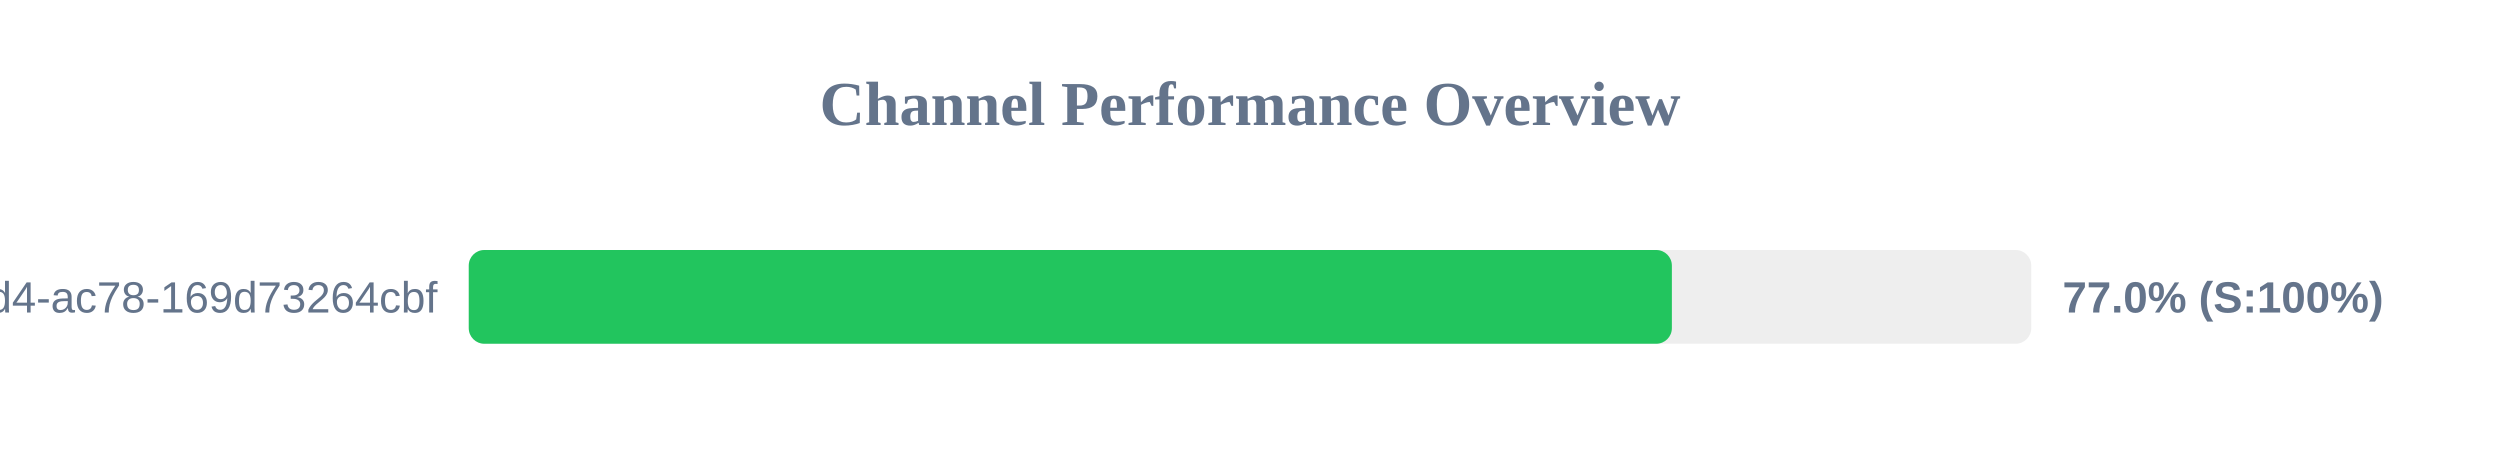
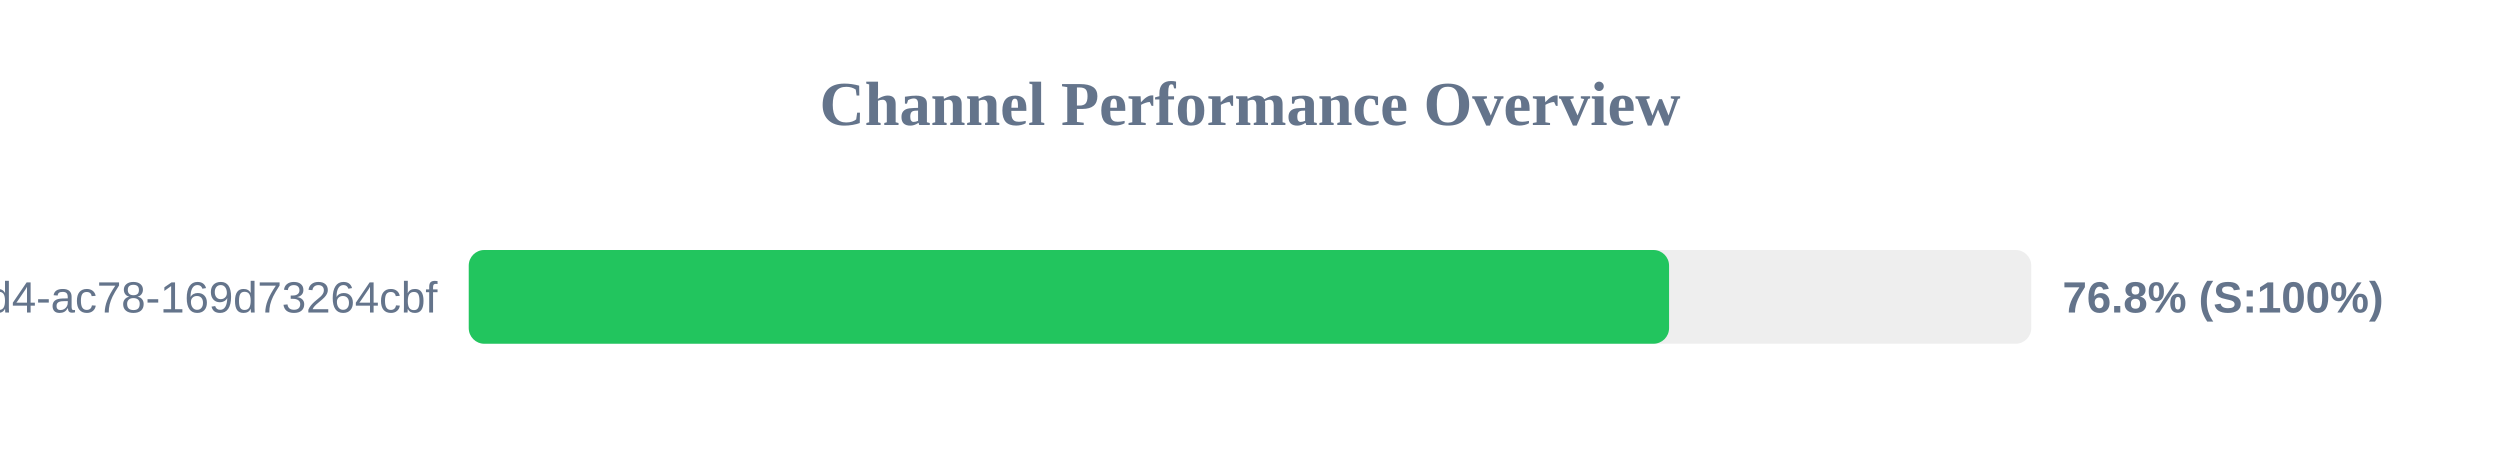
<svg xmlns="http://www.w3.org/2000/svg" width="800" height="150" version="1.1">
  <style>
        .row { font: 14px Arial; fill: #64748b; }
        .score { font: bold 14px Arial; fill: #64748b; }
    </style>
  <text x="400" y="40" text-anchor="middle" font-size="20px" font-weight="bold" fill="#64748b">Channel Performance Overview</text>
  <rect x="150" y="80" width="500" height="30" fill="#eee" rx="5" />
-   <rect x="150" y="80" width="385.0" height="30" fill="#22c55e" rx="5" />
+   <rect x="150" y="80" width="384.1" height="30" fill="#22c55e" rx="5" />
  <text x="140" y="100" text-anchor="end" class="row">?uuid=48c2c901-72e6-46d4-ac78-169d73264cbf</text>
-   <text x="660" y="100" text-anchor="start" class="score">77.0% (S:100%)</text>
+   <text x="660" y="100" text-anchor="start" class="score">76.8% (S:100%)</text>
</svg>
